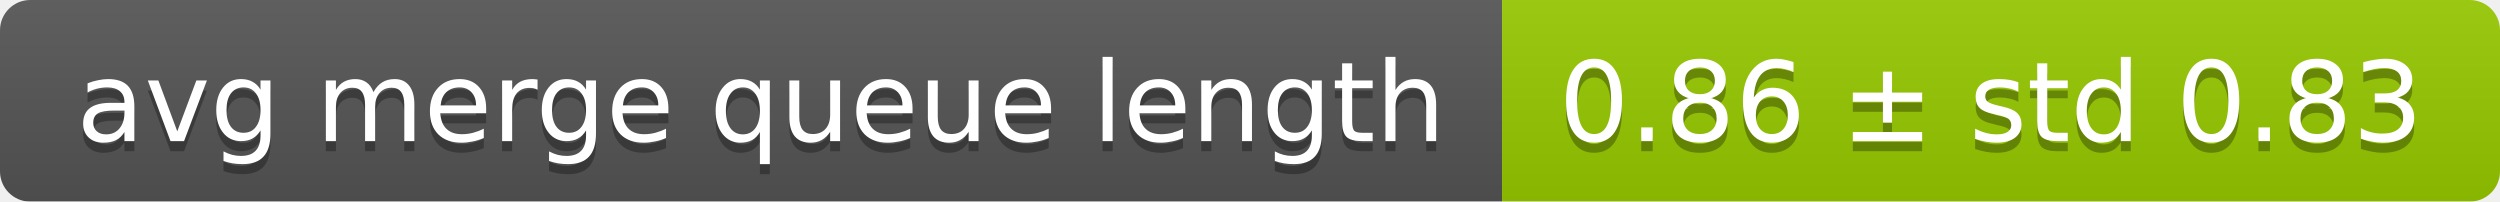
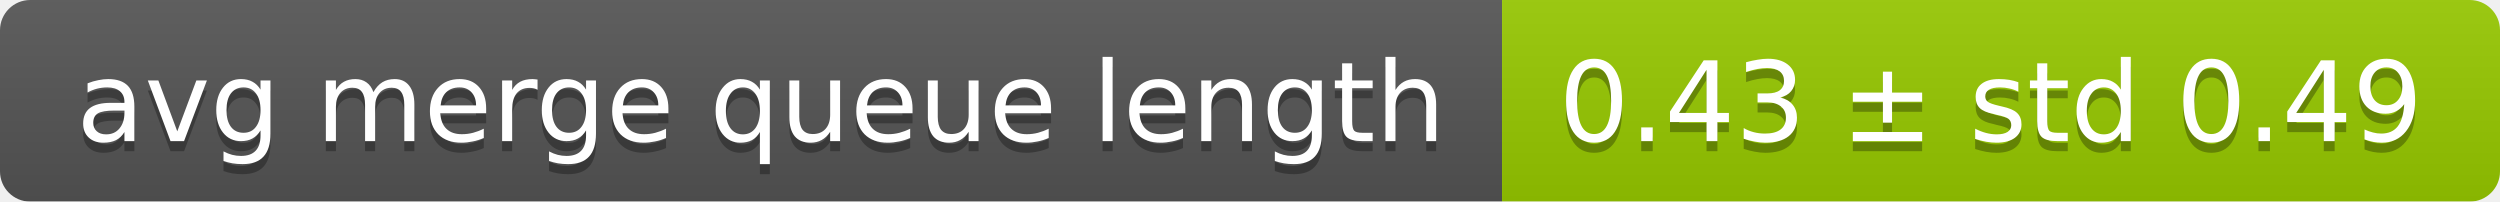
<svg xmlns="http://www.w3.org/2000/svg" width="248" height="20">
  <linearGradient id="smooth" x2="0" y2="100%">
    <stop offset="0" stop-color="#bbb" stop-opacity=".1" />
    <stop offset="1" stop-opacity=".1" />
  </linearGradient>
  <mask id="round">
    <rect width="248" height="20" rx="3" fill="#fff" />
  </mask>
  <g mask="url(#round)">
    <rect width="149" height="20" fill="#555" />
    <rect x="149" width="99" height="20" fill="#97ca00" />
    <rect width="248" height="20" fill="url(#smooth)" />
  </g>
  <g fill="#fff" text-anchor="middle" font-family="DejaVu Sans,Verdana,Geneva,sans-serif" font-size="11">
    <text x="75.5" y="15" fill="#010101" fill-opacity=".3">avg merge queue length</text>
    <text x="75.5" y="14">avg merge queue length</text>
-     <text x="197.5" y="15" fill="#010101" fill-opacity=".3">0.86 ± std 0.83</text>
-     <text x="197.5" y="14">0.86 ± std 0.83</text>
+     <text x="197.5" y="15" fill="#010101" fill-opacity=".3">0.43 ± std 0.49</text>
+     <text x="197.5" y="14">0.43 ± std 0.49</text>
  </g>
</svg>
